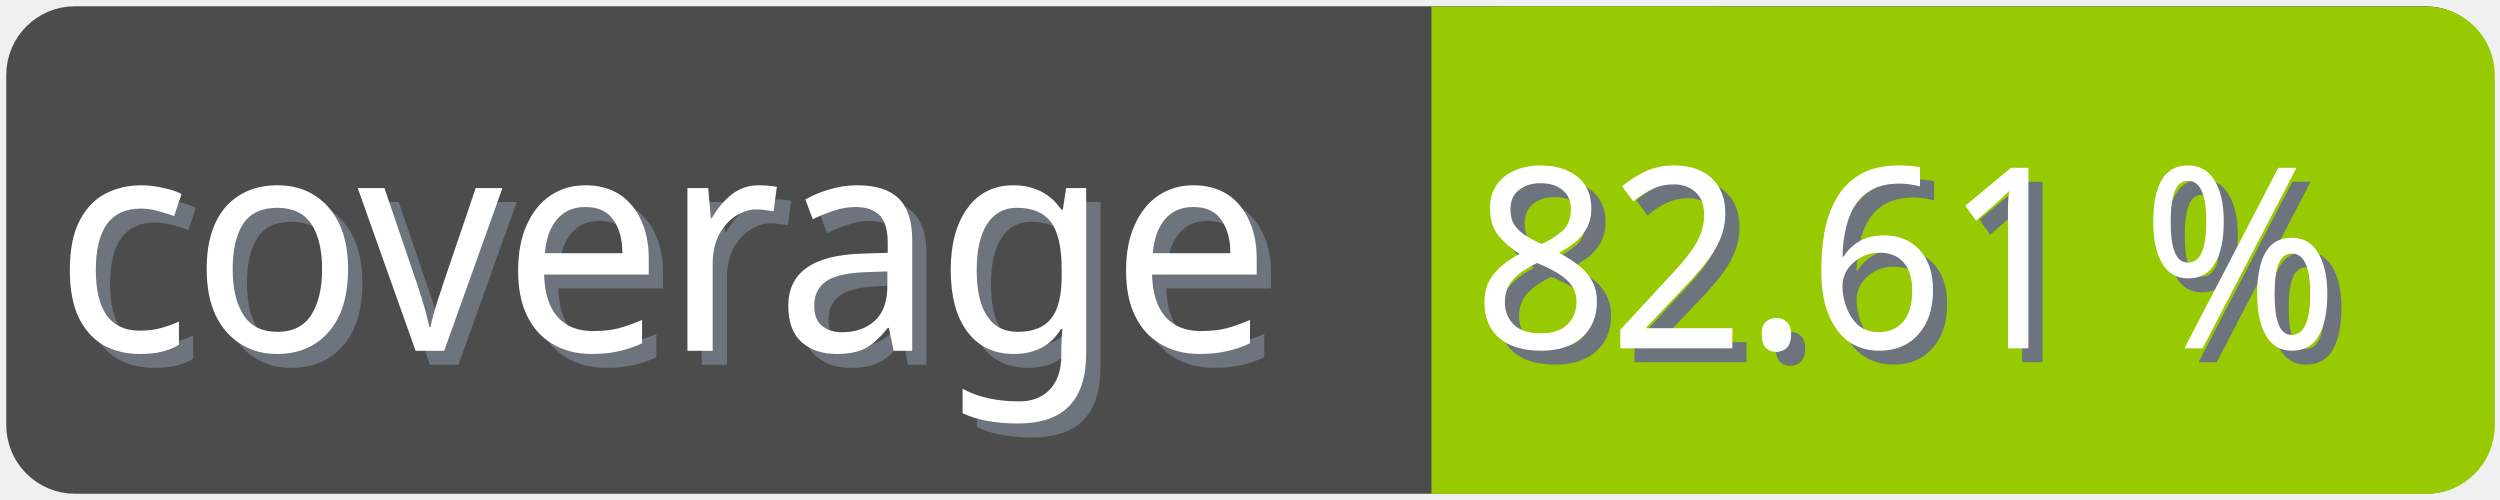
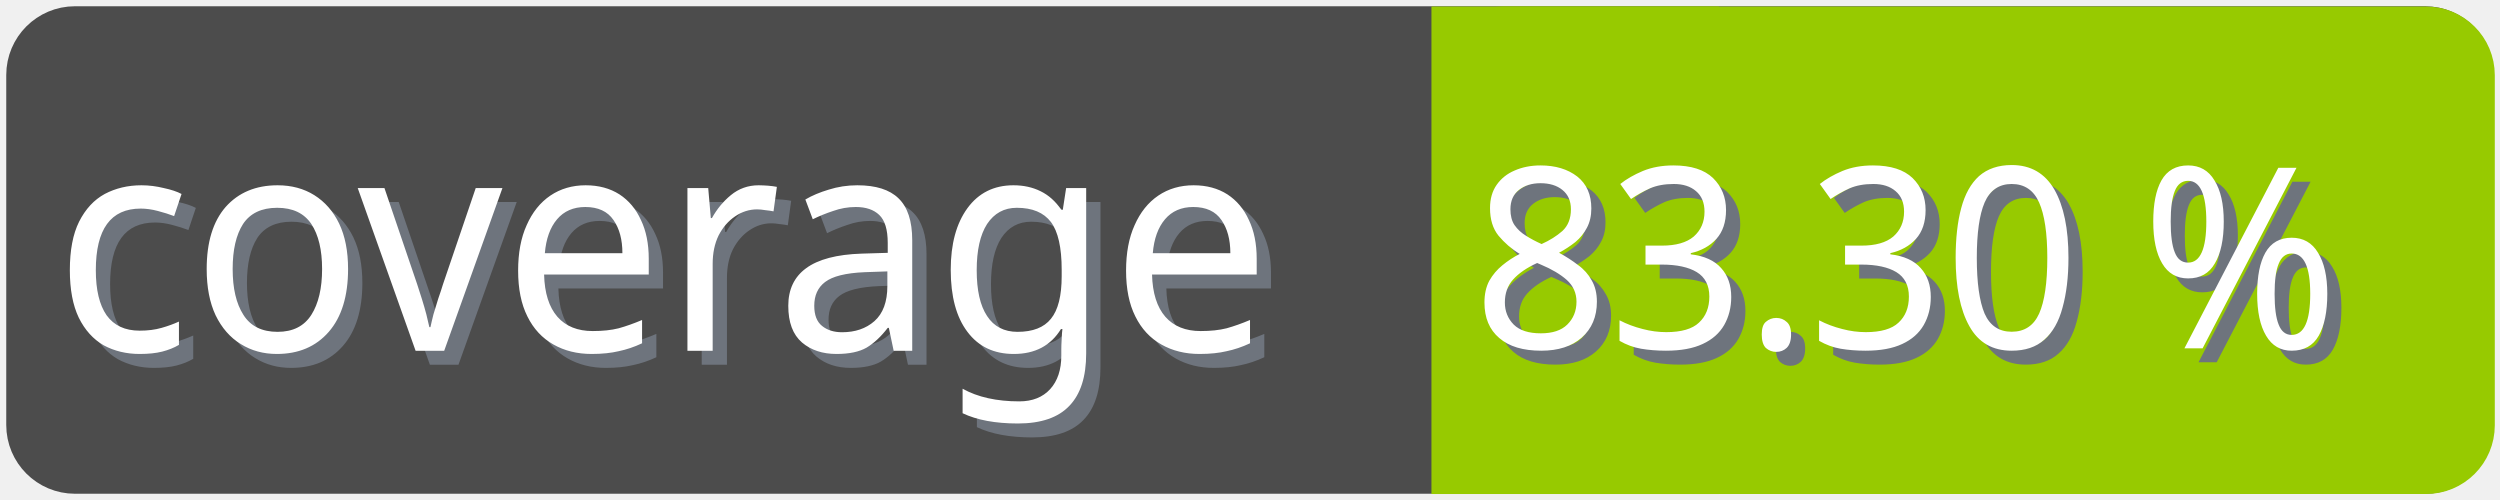
<svg xmlns="http://www.w3.org/2000/svg" width="100" height="20">
  <g>
    <rect fill="none" id="canvas_background" height="22" width="102" y="-1" x="-1" />
  </g>
  <g>
    <rect rx="2" id="svg_1" height="18" width="98" y="1" x="1" stroke-width="1.5" stroke="#4c4c4c" fill="#4c4c4c" />
    <text transform="matrix(0.95, 0, 0, 1.01133, 0.0809801, -0.0237383)" font-weight="normal" xml:space="preserve" text-anchor="start" font-family="'Trebuchet MS', Gadget, sans-serif" font-size="12" id="svg_8" y="14.45" x="2.8" stroke-width="0" stroke="#4c4c4c" fill="#6e747d">coverage</text>
    <text transform="matrix(0.95, 0, 0, 1.01133, 0.0809801, -0.0237383)" font-weight="normal" xml:space="preserve" text-anchor="start" font-family="'Trebuchet MS', Gadget, sans-serif" font-size="12" id="svg_3" y="13.9" x="2.2" stroke-width="0" stroke="#4c4c4c" fill="#ffffff">coverage</text>
    <rect rx="2" id="svg_5" height="18" width="40.905" y="1.011" x="58.137" stroke-width="1.5" stroke="#97ca00" fill="#97ca00" />
    <rect id="svg_7" height="18" width="10" y="1.011" x="58.008" stroke-width="1.5" stroke="#97ca00" fill="#97ca00" />
-     <text transform="matrix(0.95, 0, 0, 1.01133, 0.0809801, -0.0237383)" font-weight="normal" xml:space="preserve" text-anchor="end" font-family="'Trebuchet MS', Gadget, sans-serif" font-size="10" id="svg_10" y="14.35" x="99" stroke-width="0" stroke="#4c4c4c" fill="#6e747d">82.61 %</text>
-     <text transform="matrix(0.95, 0, 0, 1.01133, 0.0809801, -0.0237383)" font-weight="normal" xml:space="preserve" text-anchor="end" font-family="'Trebuchet MS', Gadget, sans-serif" font-size="10" id="svg_9" y="13.8" x="98.4" stroke-width="0" stroke="#4c4c4c" fill="#ffffff">82.61 %</text>
+     <text transform="matrix(0.95, 0, 0, 1.01133, 0.0809801, -0.0237383)" font-weight="normal" xml:space="preserve" text-anchor="end" font-family="'Trebuchet MS', Gadget, sans-serif" font-size="10" id="svg_10" y="14.35" x="99" stroke-width="0" stroke="#4c4c4c" fill="#6e747d">83.30 %</text>
+     <text transform="matrix(0.95, 0, 0, 1.01133, 0.0809801, -0.0237383)" font-weight="normal" xml:space="preserve" text-anchor="end" font-family="'Trebuchet MS', Gadget, sans-serif" font-size="10" id="svg_9" y="13.8" x="98.4" stroke-width="0" stroke="#4c4c4c" fill="#ffffff">83.30 %</text>
  </g>
</svg>
